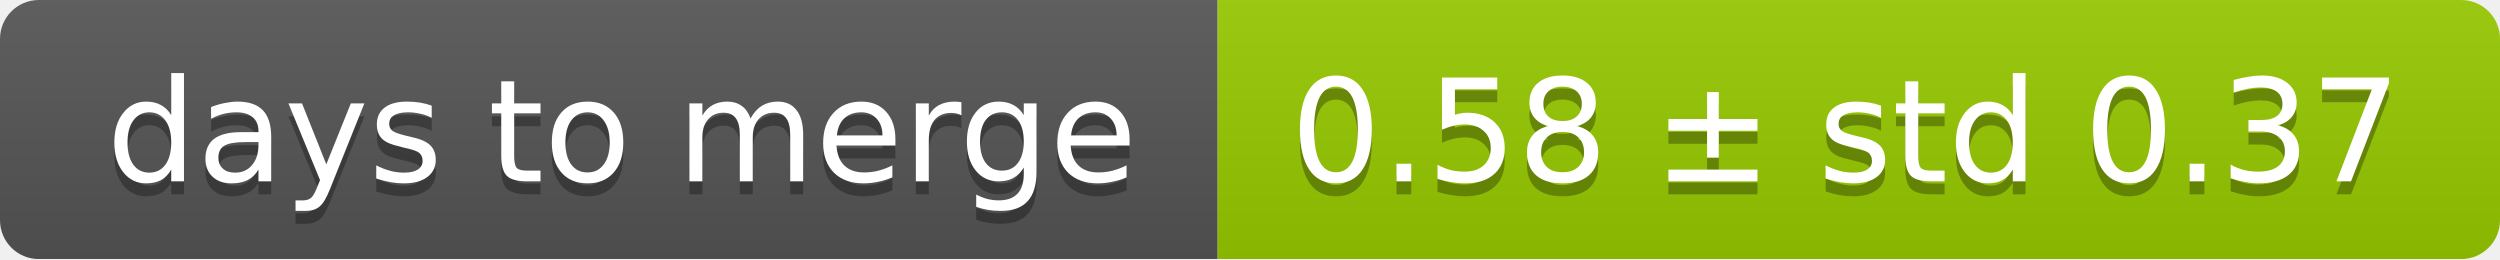
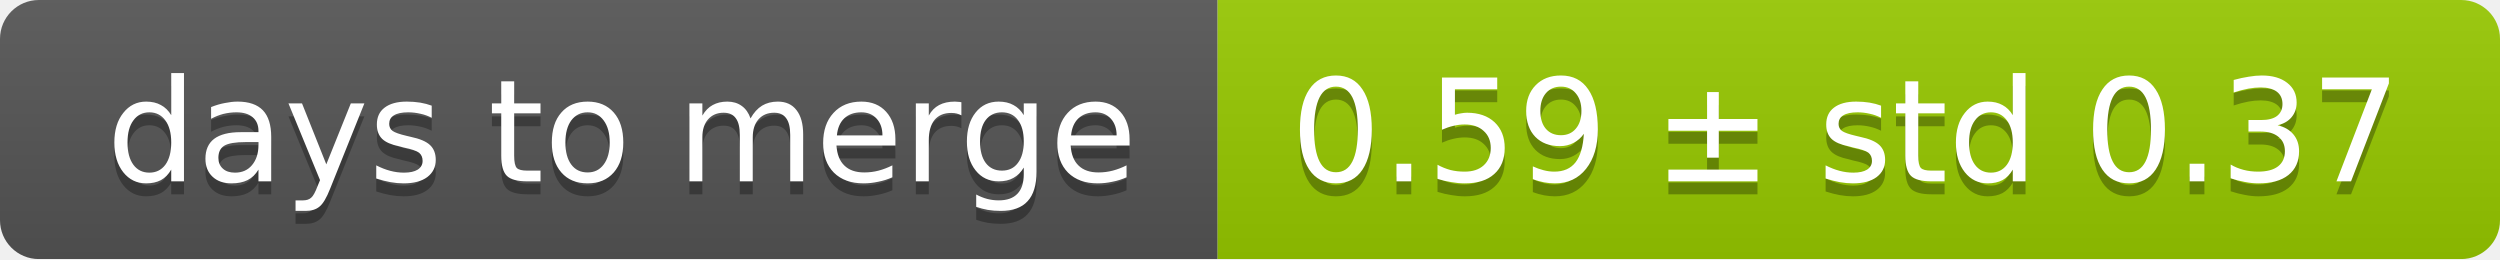
<svg xmlns="http://www.w3.org/2000/svg" width="193" height="20">
  <linearGradient id="smooth" x2="0" y2="100%">
    <stop offset="0" stop-color="#bbb" stop-opacity=".1" />
    <stop offset="1" stop-opacity=".1" />
  </linearGradient>
  <mask id="round">
    <rect width="193" height="20" rx="3" fill="#fff" />
  </mask>
  <g mask="url(#round)">
    <rect width="94" height="20" fill="#555" />
    <rect x="94" width="99" height="20" fill="#97ca00" />
    <rect width="193" height="20" fill="url(#smooth)" />
  </g>
  <g fill="#fff" text-anchor="middle" font-family="DejaVu Sans,Verdana,Geneva,sans-serif" font-size="11">
    <text x="48" y="15" fill="#010101" fill-opacity=".3">days to merge</text>
    <text x="48" y="14">days to merge</text>
-     <text x="142.5" y="15" fill="#010101" fill-opacity=".3">0.58 ± std 0.37</text>
-     <text x="142.5" y="14">0.58 ± std 0.37</text>
+     <text x="142.5" y="15" fill="#010101" fill-opacity=".3">0.59 ± std 0.37</text>
+     <text x="142.5" y="14">0.59 ± std 0.37</text>
  </g>
</svg>
